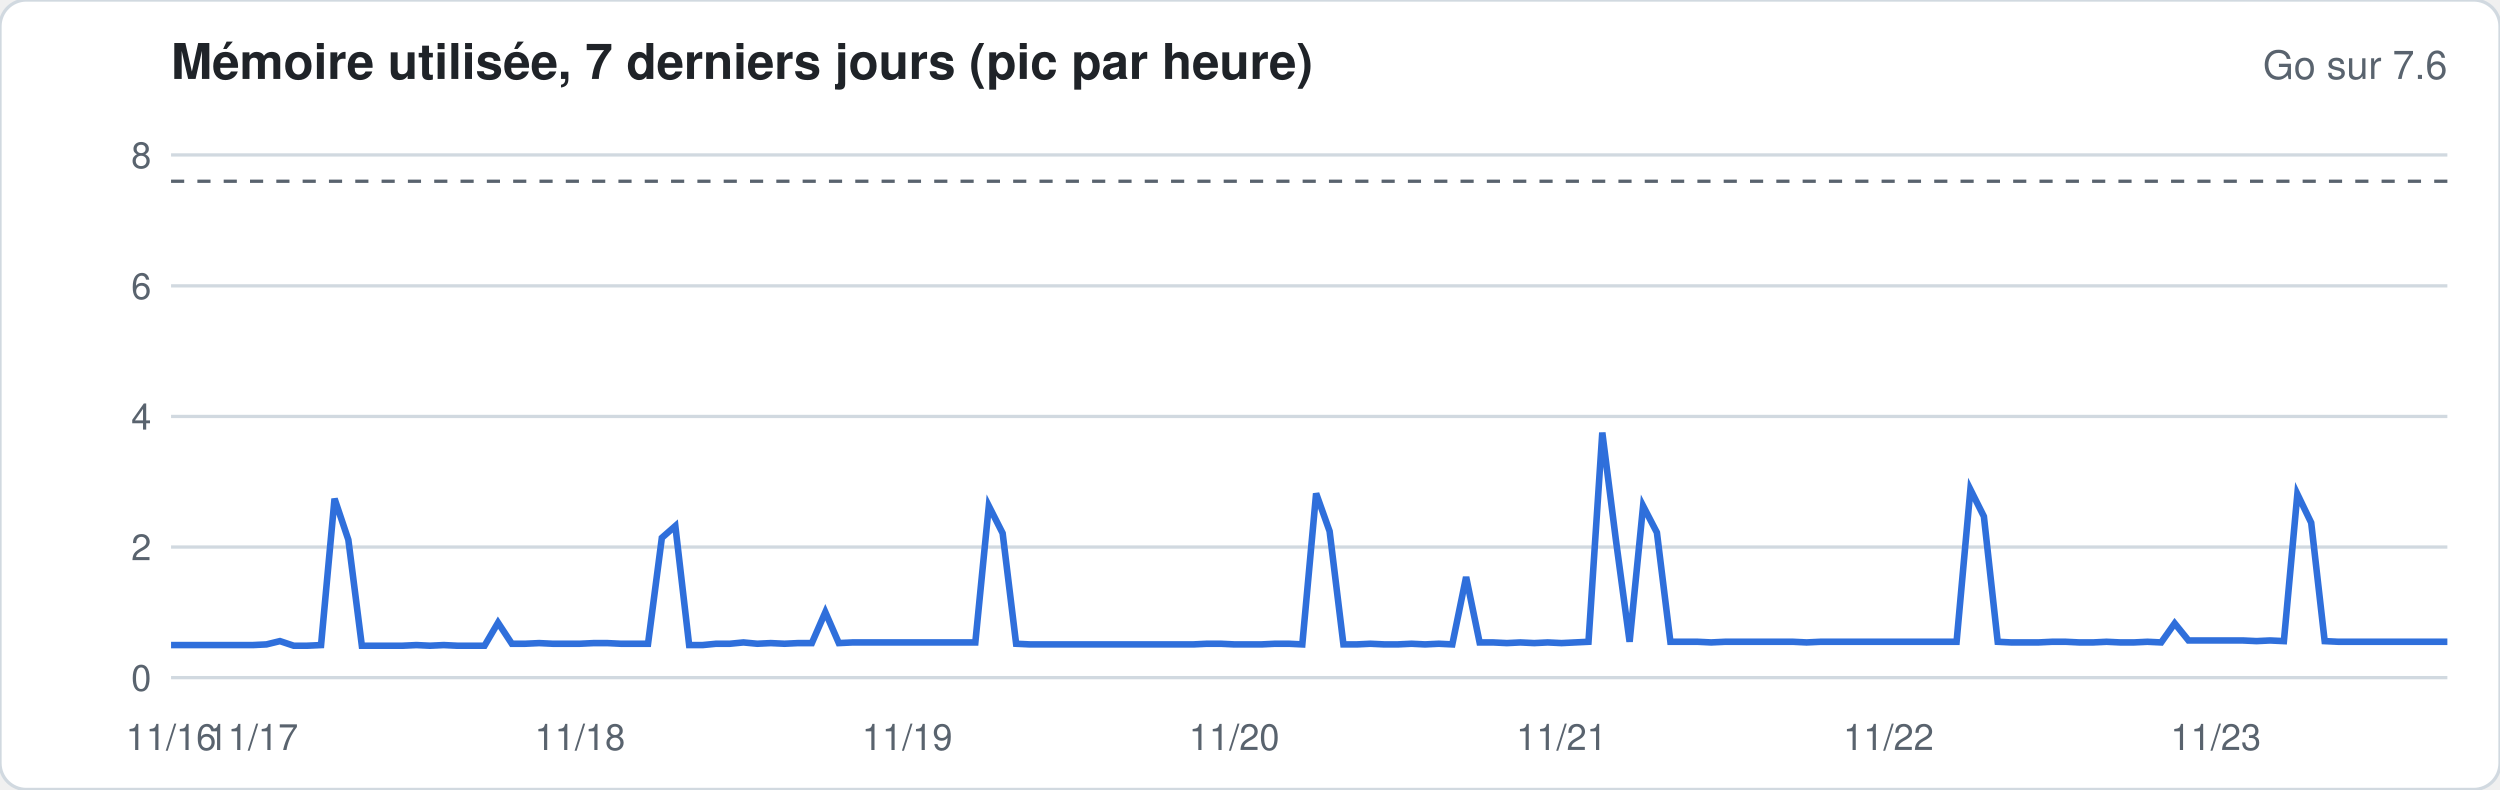
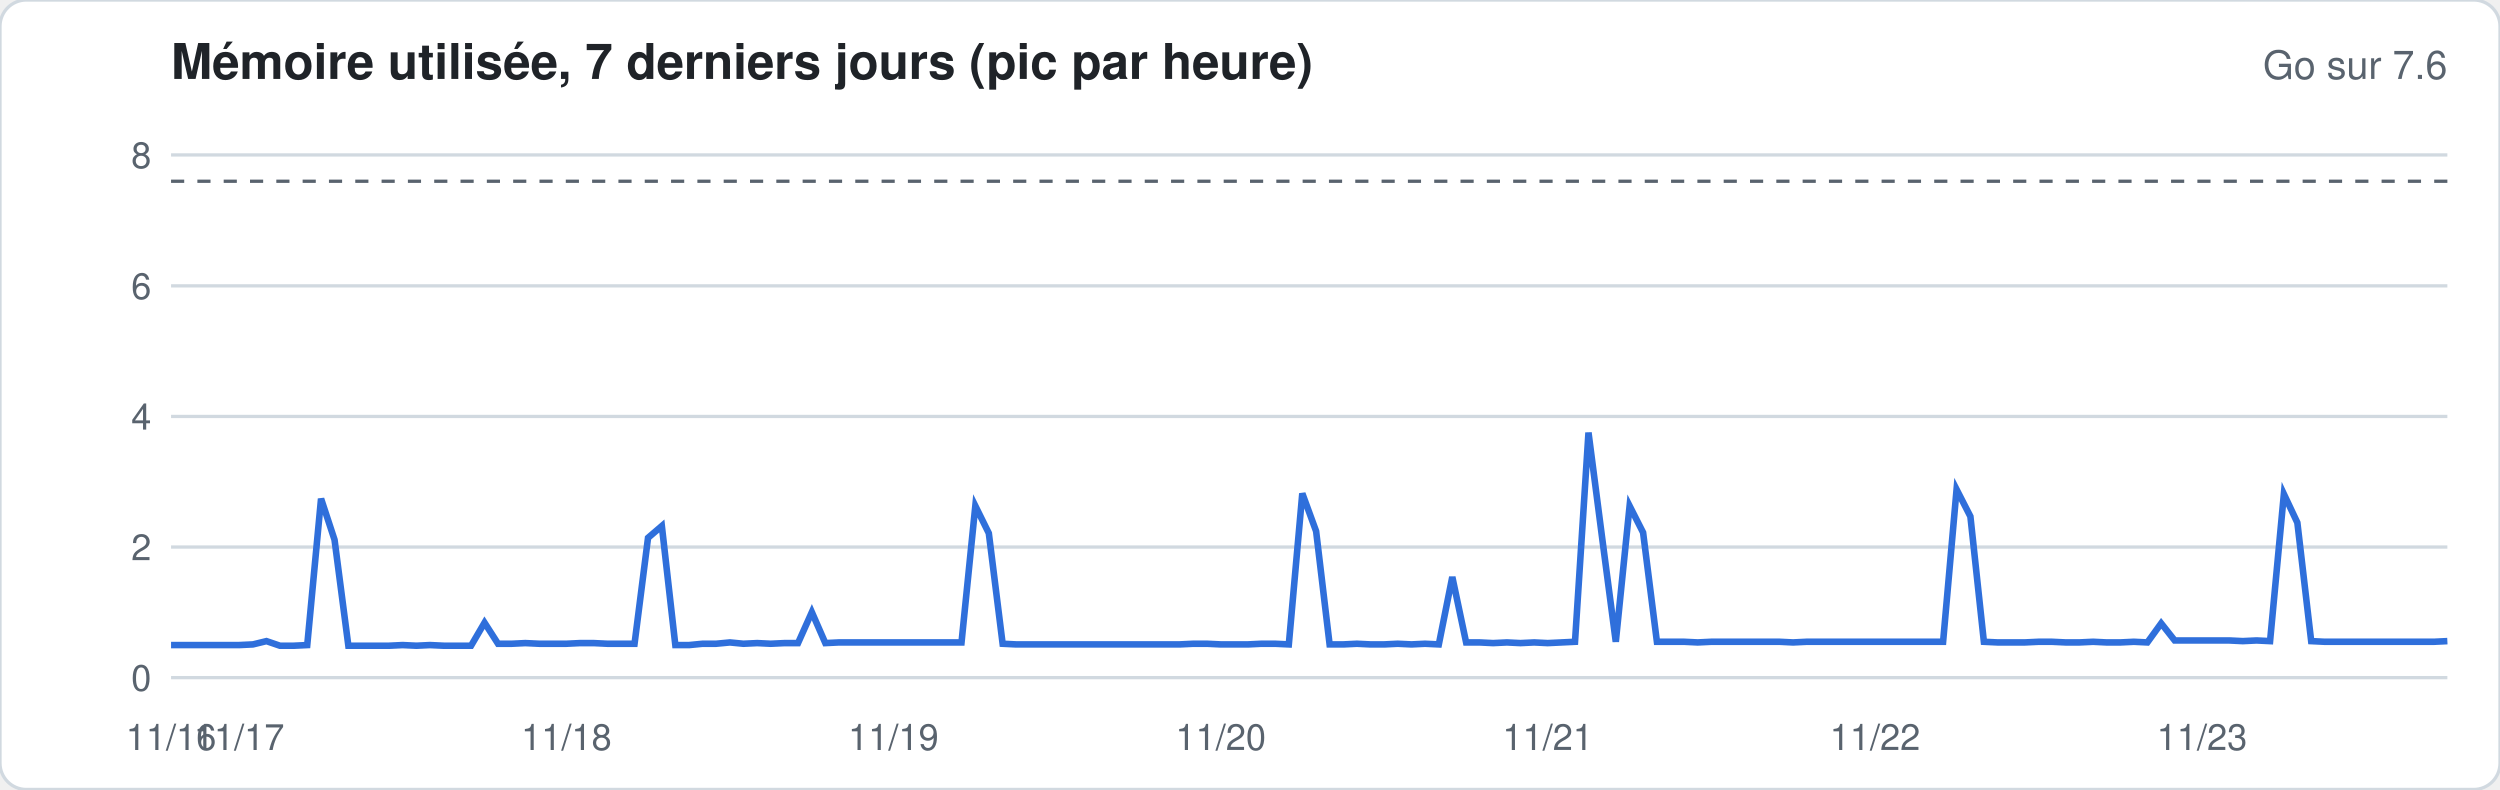
<svg xmlns="http://www.w3.org/2000/svg" width="760" height="240" viewBox="0 0 760 240" font-family="-apple-system,Segoe UI,Helvetica,Arial,sans-serif">
  <rect width="760" height="240" rx="8" fill="#ffffff" stroke="#d1d9e0" />
  <text x="52" y="24" font-size="15" font-weight="600" fill="#1f2328">Mémoire utilisée, 7 derniers jours (pic par heure)</text>
  <text x="744" y="24" font-size="12" fill="#59636e" text-anchor="end">Go sur 7.6</text>
  <line x1="52" x2="744" y1="206.0" y2="206.0" stroke="#d1d9e0" stroke-width="1" />
  <text x="46" y="210.0" font-size="11" fill="#59636e" text-anchor="end">0</text>
  <line x1="52" x2="744" y1="166.3" y2="166.3" stroke="#d1d9e0" stroke-width="1" />
  <text x="46" y="170.3" font-size="11" fill="#59636e" text-anchor="end">2</text>
  <line x1="52" x2="744" y1="126.6" y2="126.6" stroke="#d1d9e0" stroke-width="1" />
  <text x="46" y="130.6" font-size="11" fill="#59636e" text-anchor="end">4</text>
  <line x1="52" x2="744" y1="86.9" y2="86.9" stroke="#d1d9e0" stroke-width="1" />
  <text x="46" y="90.9" font-size="11" fill="#59636e" text-anchor="end">6</text>
  <line x1="52" x2="744" y1="47.1" y2="47.1" stroke="#d1d9e0" stroke-width="1" />
  <text x="46" y="51.1" font-size="11" fill="#59636e" text-anchor="end">8</text>
  <line x1="52" x2="744" y1="55.1" y2="55.1" stroke="#59636e" stroke-dasharray="4 4" />
-   <polyline fill="none" stroke="#2f6fdb" stroke-width="2" points="52.0,196.1 56.1,196.1 60.3,196.1 64.4,196.1 68.6,196.1 72.7,196.1 76.9,196.1 81.0,195.9 85.1,194.9 89.3,196.3 93.4,196.3 97.6,196.1 101.7,151.6 105.9,164.1 110.0,196.3 114.2,196.3 118.3,196.3 122.4,196.3 126.6,196.1 130.7,196.3 134.9,196.1 139.0,196.3 143.2,196.3 147.3,196.3 151.4,189.3 155.6,195.7 159.7,195.7 163.9,195.5 168.0,195.7 172.2,195.7 176.3,195.7 180.5,195.5 184.6,195.5 188.7,195.7 192.9,195.7 197.0,195.7 201.2,163.5 205.3,159.9 209.5,196.1 213.6,196.1 217.7,195.7 221.9,195.7 226.0,195.3 230.2,195.7 234.3,195.5 238.5,195.7 242.6,195.5 246.8,195.5 250.9,186.1 255.0,195.5 259.2,195.3 263.3,195.3 267.5,195.3 271.6,195.3 275.8,195.3 279.9,195.3 284.0,195.3 288.2,195.3 292.3,195.3 296.5,195.3 300.6,153.8 304.8,162.1 308.9,195.7 313.1,195.9 317.2,195.9 321.3,195.9 325.5,195.9 329.6,195.9 333.8,195.9 337.9,195.9 342.1,195.9 346.2,195.9 350.3,195.9 354.5,195.9 358.6,195.9 362.8,195.9 366.9,195.7 371.1,195.7 375.2,195.9 379.4,195.9 383.5,195.9 387.6,195.7 391.8,195.7 395.9,195.9 400.1,150.0 404.2,161.5 408.4,195.9 412.5,195.9 416.6,195.7 420.8,195.9 424.9,195.9 429.1,195.7 433.2,195.9 437.4,195.7 441.5,195.9 445.7,175.4 449.8,195.3 453.9,195.3 458.1,195.5 462.2,195.3 466.4,195.5 470.5,195.3 474.7,195.5 478.8,195.3 482.9,195.1 487.1,131.5 491.2,163.9 495.4,195.1 499.5,153.8 503.7,161.9 507.8,195.1 512.0,195.1 516.1,195.1 520.2,195.3 524.4,195.1 528.5,195.1 532.7,195.1 536.8,195.1 541.0,195.1 545.1,195.1 549.2,195.3 553.4,195.1 557.5,195.1 561.7,195.1 565.8,195.1 570.0,195.1 574.1,195.1 578.3,195.1 582.4,195.1 586.5,195.1 590.7,195.1 594.8,195.1 599.0,148.8 603.1,157.0 607.3,195.1 611.4,195.3 615.5,195.3 619.7,195.3 623.8,195.1 628.0,195.1 632.1,195.3 636.3,195.3 640.4,195.1 644.6,195.3 648.7,195.3 652.8,195.1 657.0,195.3 661.1,189.5 665.3,194.7 669.4,194.7 673.6,194.7 677.7,194.7 681.8,194.7 686.0,194.9 690.1,194.7 694.3,194.9 698.4,150.2 702.6,158.9 706.7,194.9 710.9,195.1 715.0,195.1 719.1,195.1 723.3,195.1 727.4,195.1 731.6,195.1 735.7,195.1 739.9,195.1 744.0,195.1" />
+   <polyline fill="none" stroke="#2f6fdb" stroke-width="2" points="52.0,196.1 56.1,196.1 60.3,196.1 64.4,196.1 68.6,196.1 72.7,196.1 76.9,195.9 81.0,194.9 85.1,196.3 89.3,196.3 93.4,196.1 97.6,151.6 101.7,164.1 105.9,196.3 110.0,196.3 114.2,196.3 118.3,196.3 122.4,196.1 126.6,196.3 130.7,196.1 134.9,196.3 139.0,196.3 143.2,196.3 147.3,189.3 151.4,195.7 155.6,195.7 159.7,195.5 163.9,195.7 168.0,195.7 172.2,195.7 176.3,195.5 180.5,195.5 184.6,195.7 188.7,195.7 192.9,195.7 197.0,163.5 201.2,159.9 205.3,196.1 209.5,196.1 213.6,195.7 217.7,195.7 221.9,195.3 226.0,195.7 230.2,195.5 234.3,195.7 238.5,195.5 242.6,195.5 246.8,186.1 250.9,195.5 255.0,195.3 259.2,195.3 263.3,195.3 267.5,195.3 271.6,195.3 275.8,195.3 279.9,195.3 284.0,195.3 288.2,195.3 292.3,195.3 296.5,153.8 300.6,162.1 304.8,195.7 308.9,195.9 313.1,195.9 317.2,195.9 321.3,195.9 325.5,195.9 329.6,195.9 333.8,195.9 337.9,195.9 342.1,195.9 346.2,195.9 350.3,195.9 354.5,195.9 358.6,195.9 362.8,195.7 366.9,195.7 371.1,195.9 375.2,195.9 379.4,195.9 383.5,195.7 387.6,195.7 391.8,195.9 395.9,150.0 400.1,161.5 404.2,195.9 408.4,195.9 412.5,195.7 416.6,195.9 420.8,195.9 424.9,195.7 429.1,195.9 433.2,195.7 437.4,195.9 441.5,175.4 445.7,195.3 449.8,195.3 453.9,195.5 458.1,195.3 462.2,195.5 466.4,195.3 470.5,195.5 474.7,195.3 478.8,195.1 482.9,131.5 487.1,163.9 491.2,195.1 495.4,153.8 499.5,161.9 503.7,195.1 507.8,195.1 512.0,195.1 516.1,195.3 520.2,195.1 524.4,195.1 528.5,195.1 532.7,195.1 536.8,195.1 541.0,195.1 545.1,195.3 549.2,195.1 553.4,195.1 557.5,195.1 561.7,195.1 565.8,195.1 570.0,195.1 574.1,195.1 578.3,195.1 582.4,195.1 586.5,195.1 590.7,195.1 594.8,148.8 599.0,157.0 603.1,195.1 607.3,195.3 611.4,195.3 615.5,195.3 619.7,195.1 623.8,195.1 628.0,195.3 632.1,195.3 636.3,195.1 640.4,195.3 644.6,195.3 648.7,195.1 652.8,195.3 657.0,189.5 661.1,194.7 665.3,194.7 669.4,194.7 673.6,194.7 677.7,194.7 681.8,194.9 686.0,194.7 690.1,194.9 694.3,150.2 698.4,158.9 702.6,194.9 706.7,195.1 710.9,195.1 715.0,195.1 719.1,195.1 723.3,195.1 727.4,195.1 731.6,195.1 735.7,195.1 739.9,195.1 744.0,194.9" />
  <text x="52.0" y="228" font-size="11" fill="#59636e" text-anchor="middle">11/16</text>
-   <text x="76.9" y="228" font-size="11" fill="#59636e" text-anchor="middle">11/17</text>
-   <text x="176.3" y="228" font-size="11" fill="#59636e" text-anchor="middle">11/18</text>
-   <text x="275.8" y="228" font-size="11" fill="#59636e" text-anchor="middle">11/19</text>
-   <text x="375.2" y="228" font-size="11" fill="#59636e" text-anchor="middle">11/20</text>
-   <text x="474.7" y="228" font-size="11" fill="#59636e" text-anchor="middle">11/21</text>
-   <text x="574.1" y="228" font-size="11" fill="#59636e" text-anchor="middle">11/22</text>
-   <text x="673.6" y="228" font-size="11" fill="#59636e" text-anchor="middle">11/23</text>
+   <text x="72.7" y="228" font-size="11" fill="#59636e" text-anchor="middle">11/17</text>
+   <text x="172.2" y="228" font-size="11" fill="#59636e" text-anchor="middle">11/18</text>
+   <text x="271.6" y="228" font-size="11" fill="#59636e" text-anchor="middle">11/19</text>
+   <text x="371.1" y="228" font-size="11" fill="#59636e" text-anchor="middle">11/20</text>
+   <text x="470.5" y="228" font-size="11" fill="#59636e" text-anchor="middle">11/21</text>
+   <text x="570.0" y="228" font-size="11" fill="#59636e" text-anchor="middle">11/22</text>
+   <text x="669.4" y="228" font-size="11" fill="#59636e" text-anchor="middle">11/23</text>
</svg>
